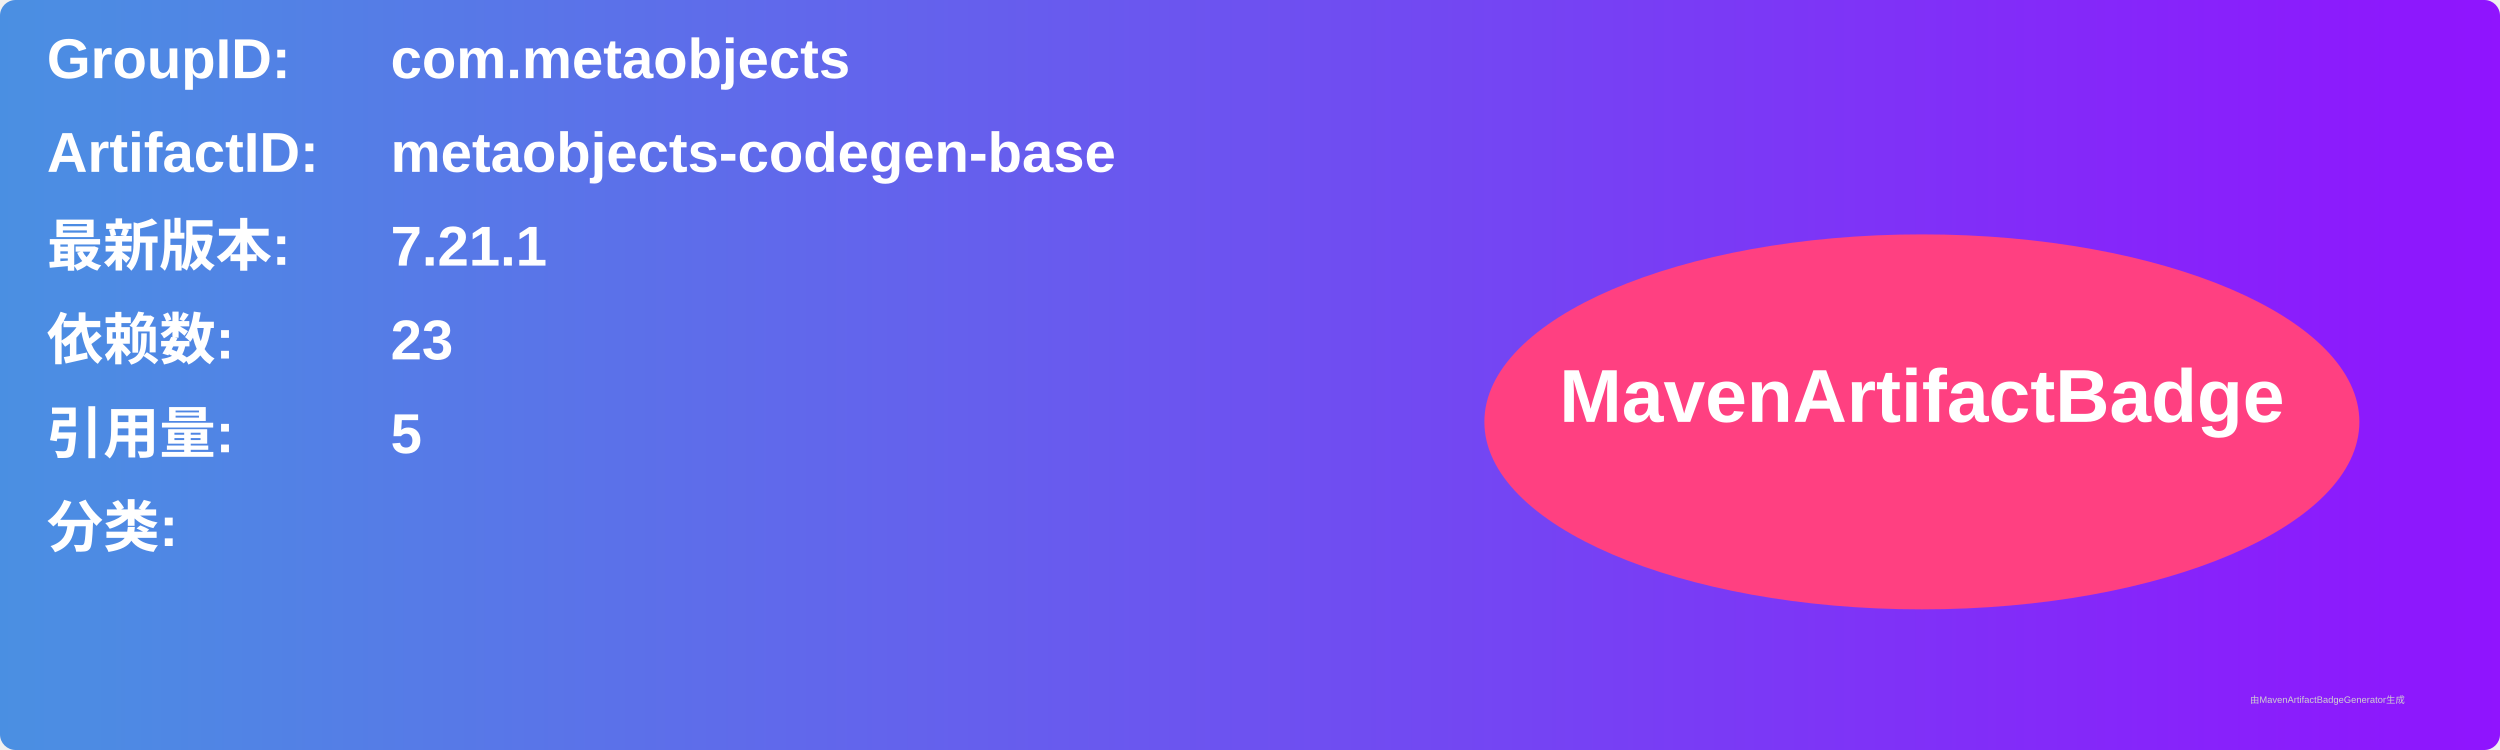
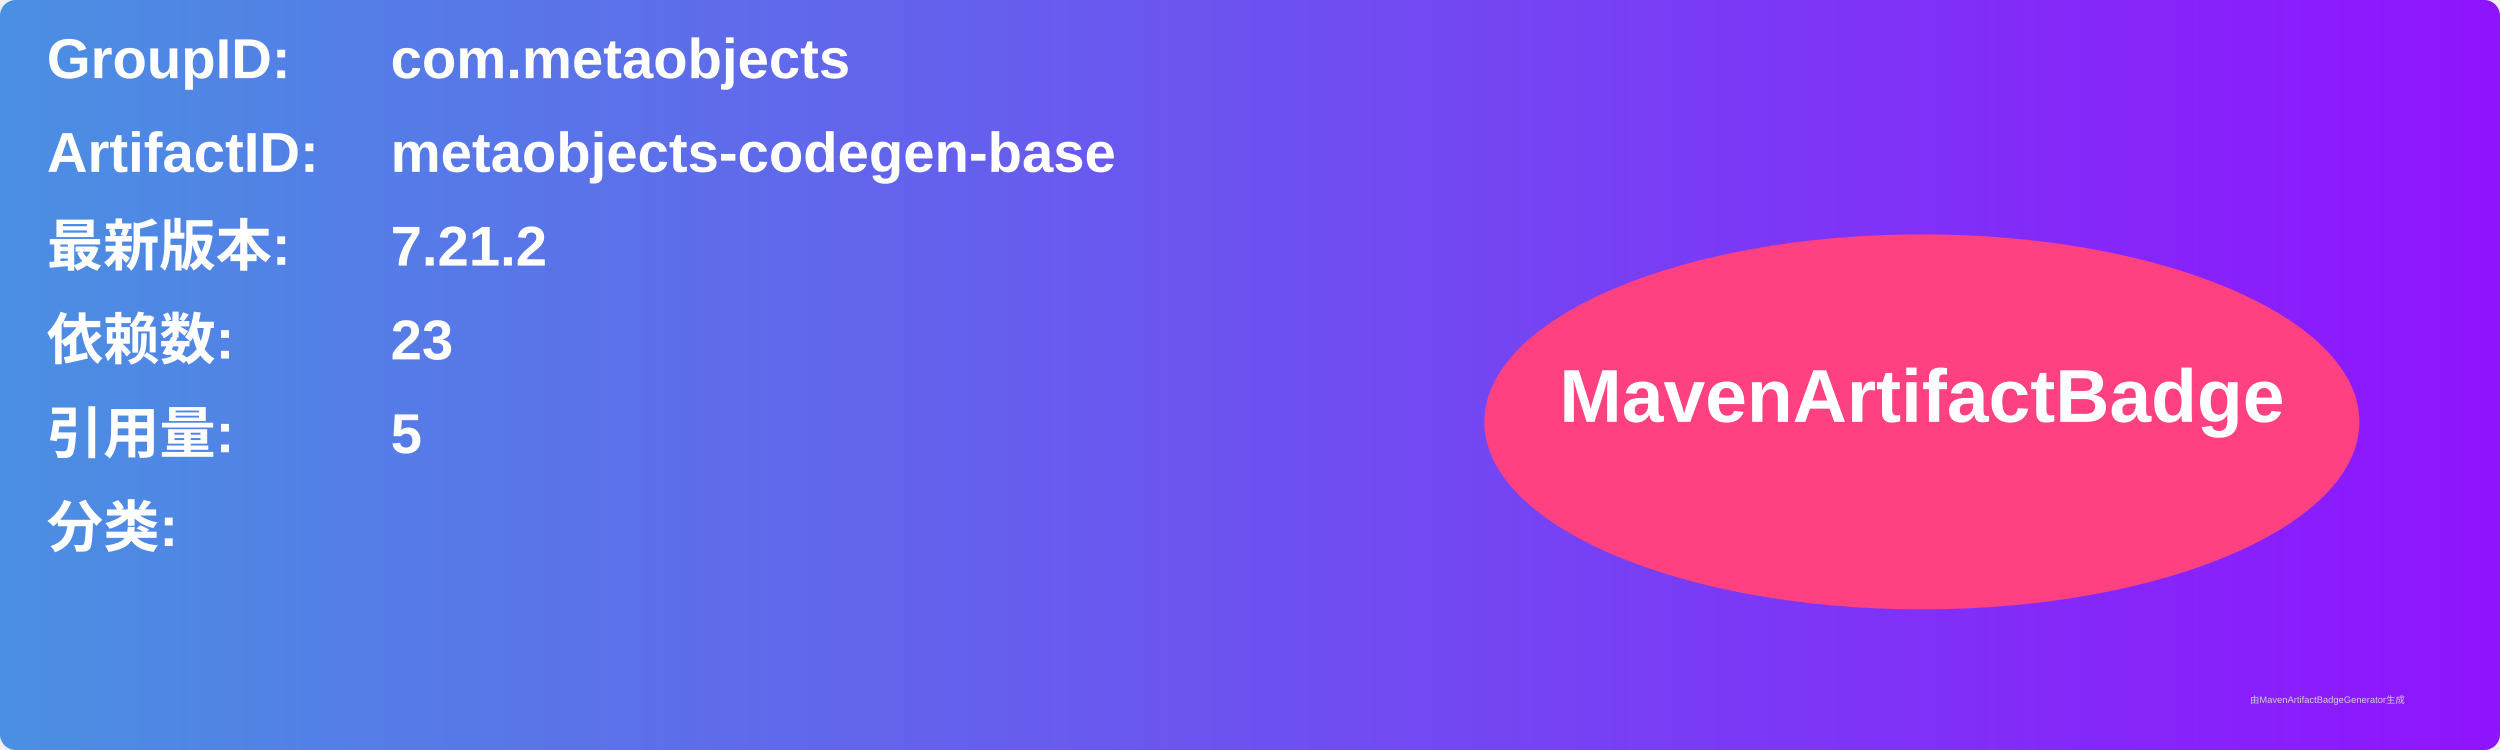
<svg xmlns="http://www.w3.org/2000/svg" width="800" height="240" viewBox="0 0 800 240">
  <linearGradient id="grad" x1="0%" y1="0%" x2="100%" y2="0%">
    <stop offset="0%" stop-color="#4a90e2" />
    <stop offset="100%" stop-color="#9013fe" />
  </linearGradient>
  <rect width="100%" height="100%" rx="5" ry="5" fill="url(#grad)" />
  <g transform="translate(15, 15)">
    <text x="0" y="10" font-family="Arial" font-size="18" fill="white" font-weight="bold" width="260">GroupID:</text>
    <text x="110" y="10" font-family="Arial" font-size="18" fill="white" font-weight="bold" width="460">com.metaobjects</text>
    <text x="0" y="40" font-family="Arial" font-size="18" fill="white" font-weight="bold" width="260">ArtifactID:</text>
    <text x="110" y="40" font-family="Arial" font-size="18" fill="white" font-weight="bold" width="460">metaobjects-codegen-base</text>
    <text x="0" y="70" font-family="Arial" font-size="18" fill="white" font-weight="bold">最新版本:</text>
    <text x="110" y="70" font-family="Arial" font-size="18" fill="white" font-weight="bold">
-       <tspan font-weight="bold">7.21.1</tspan>
+       <tspan font-weight="bold">7.21.2</tspan>
    </text>
    <text x="0" y="100" font-family="Arial" font-size="18" fill="white" font-weight="bold">依赖数: </text>
    <text x="110" y="100" font-family="Arial" font-size="18" fill="white">
      <tspan font-weight="bold">23</tspan>
    </text>
    <text x="0" y="130" font-family="Arial" font-size="18" fill="white" font-weight="bold">引用量: </text>
    <text x="110" y="130" font-family="Arial" font-size="18" fill="white">
      <tspan font-weight="bold">5</tspan>
    </text>
    <text x="0" y="160" font-family="Arial" font-size="18" fill="white" font-weight="bold">分类:</text>
    <text x="10" y="190" font-family="Arial" font-size="10" fill="white">
      <tspan font-weight="bold" />
    </text>
    <ellipse cx="600" cy="120" rx="140" ry="60" fill="#ff4081" />
    <text x="600" y="120" text-anchor="middle" font-family="Arial" font-size="24" fill="white" font-weight="bold">MavenArtifactBadge</text>
  </g>
  <text x="720" y="225" font-family="Arial" font-size="3" fill="#d0d0d0">由MavenArtifactBadgeGenerator生成</text>
</svg>
